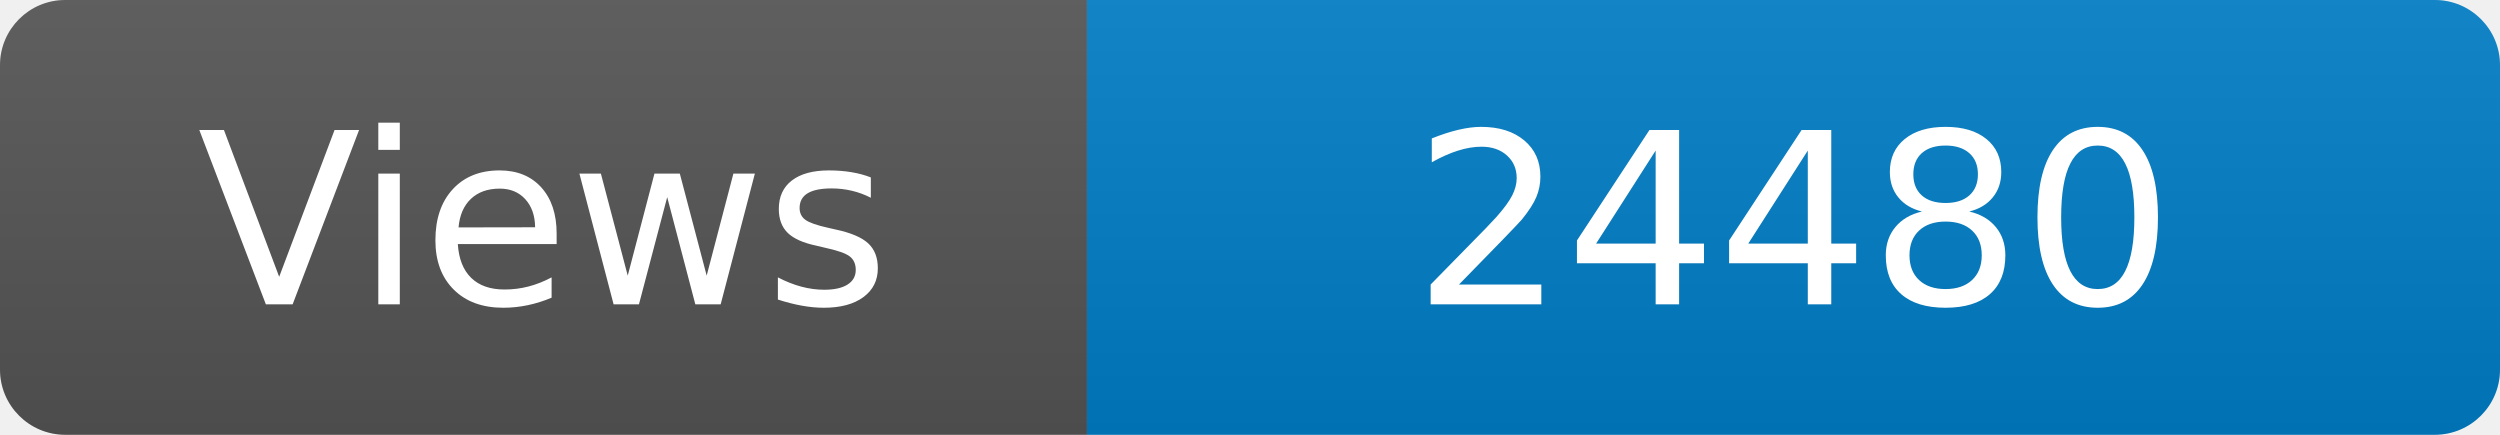
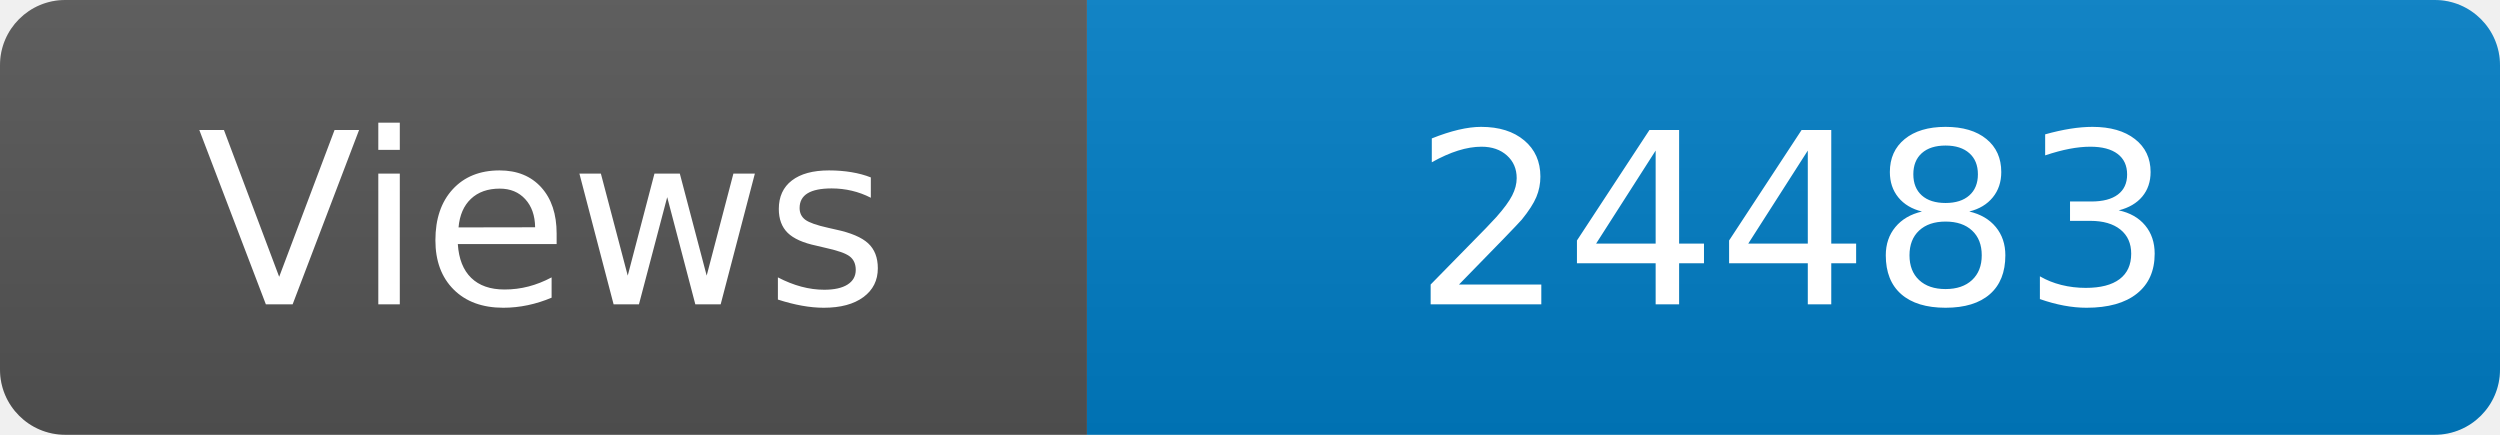
<svg xmlns="http://www.w3.org/2000/svg" width="115" height="20" role="img" aria-label="Maintained?: yes">
  <linearGradient id="s" x2="0" y2="100%">
    <stop offset="0" stop-color="#bbb" stop-opacity=".1" />
    <stop offset="1" stop-opacity=".1" />
  </linearGradient>
  <clipPath id="r">
    <rect width="115" height="20" rx="3" fill="#fff" />
  </clipPath>
  <g clip-path="url(#r)">
    <rect width="50" height="20" fill="#555" />
    <rect x="50" width="160" height="20" fill="#007ec6" />
    <rect width="115" height="20" fill="url(#s)" />
  </g>
  <g fill="#fff" text-anchor="middle" font-family="Verdana,Geneva,DejaVu Sans,sans-serif" font-size="110">
    <text x="250" y="140" transform="scale(.1)" fill="#fff">Views</text>
-     <text x="825" y="140" transform="scale(.1)" fill="#fff">24480</text>
+     <text x="825" y="140" transform="scale(.1)" fill="#fff">24483</text>
  </g>
</svg>
